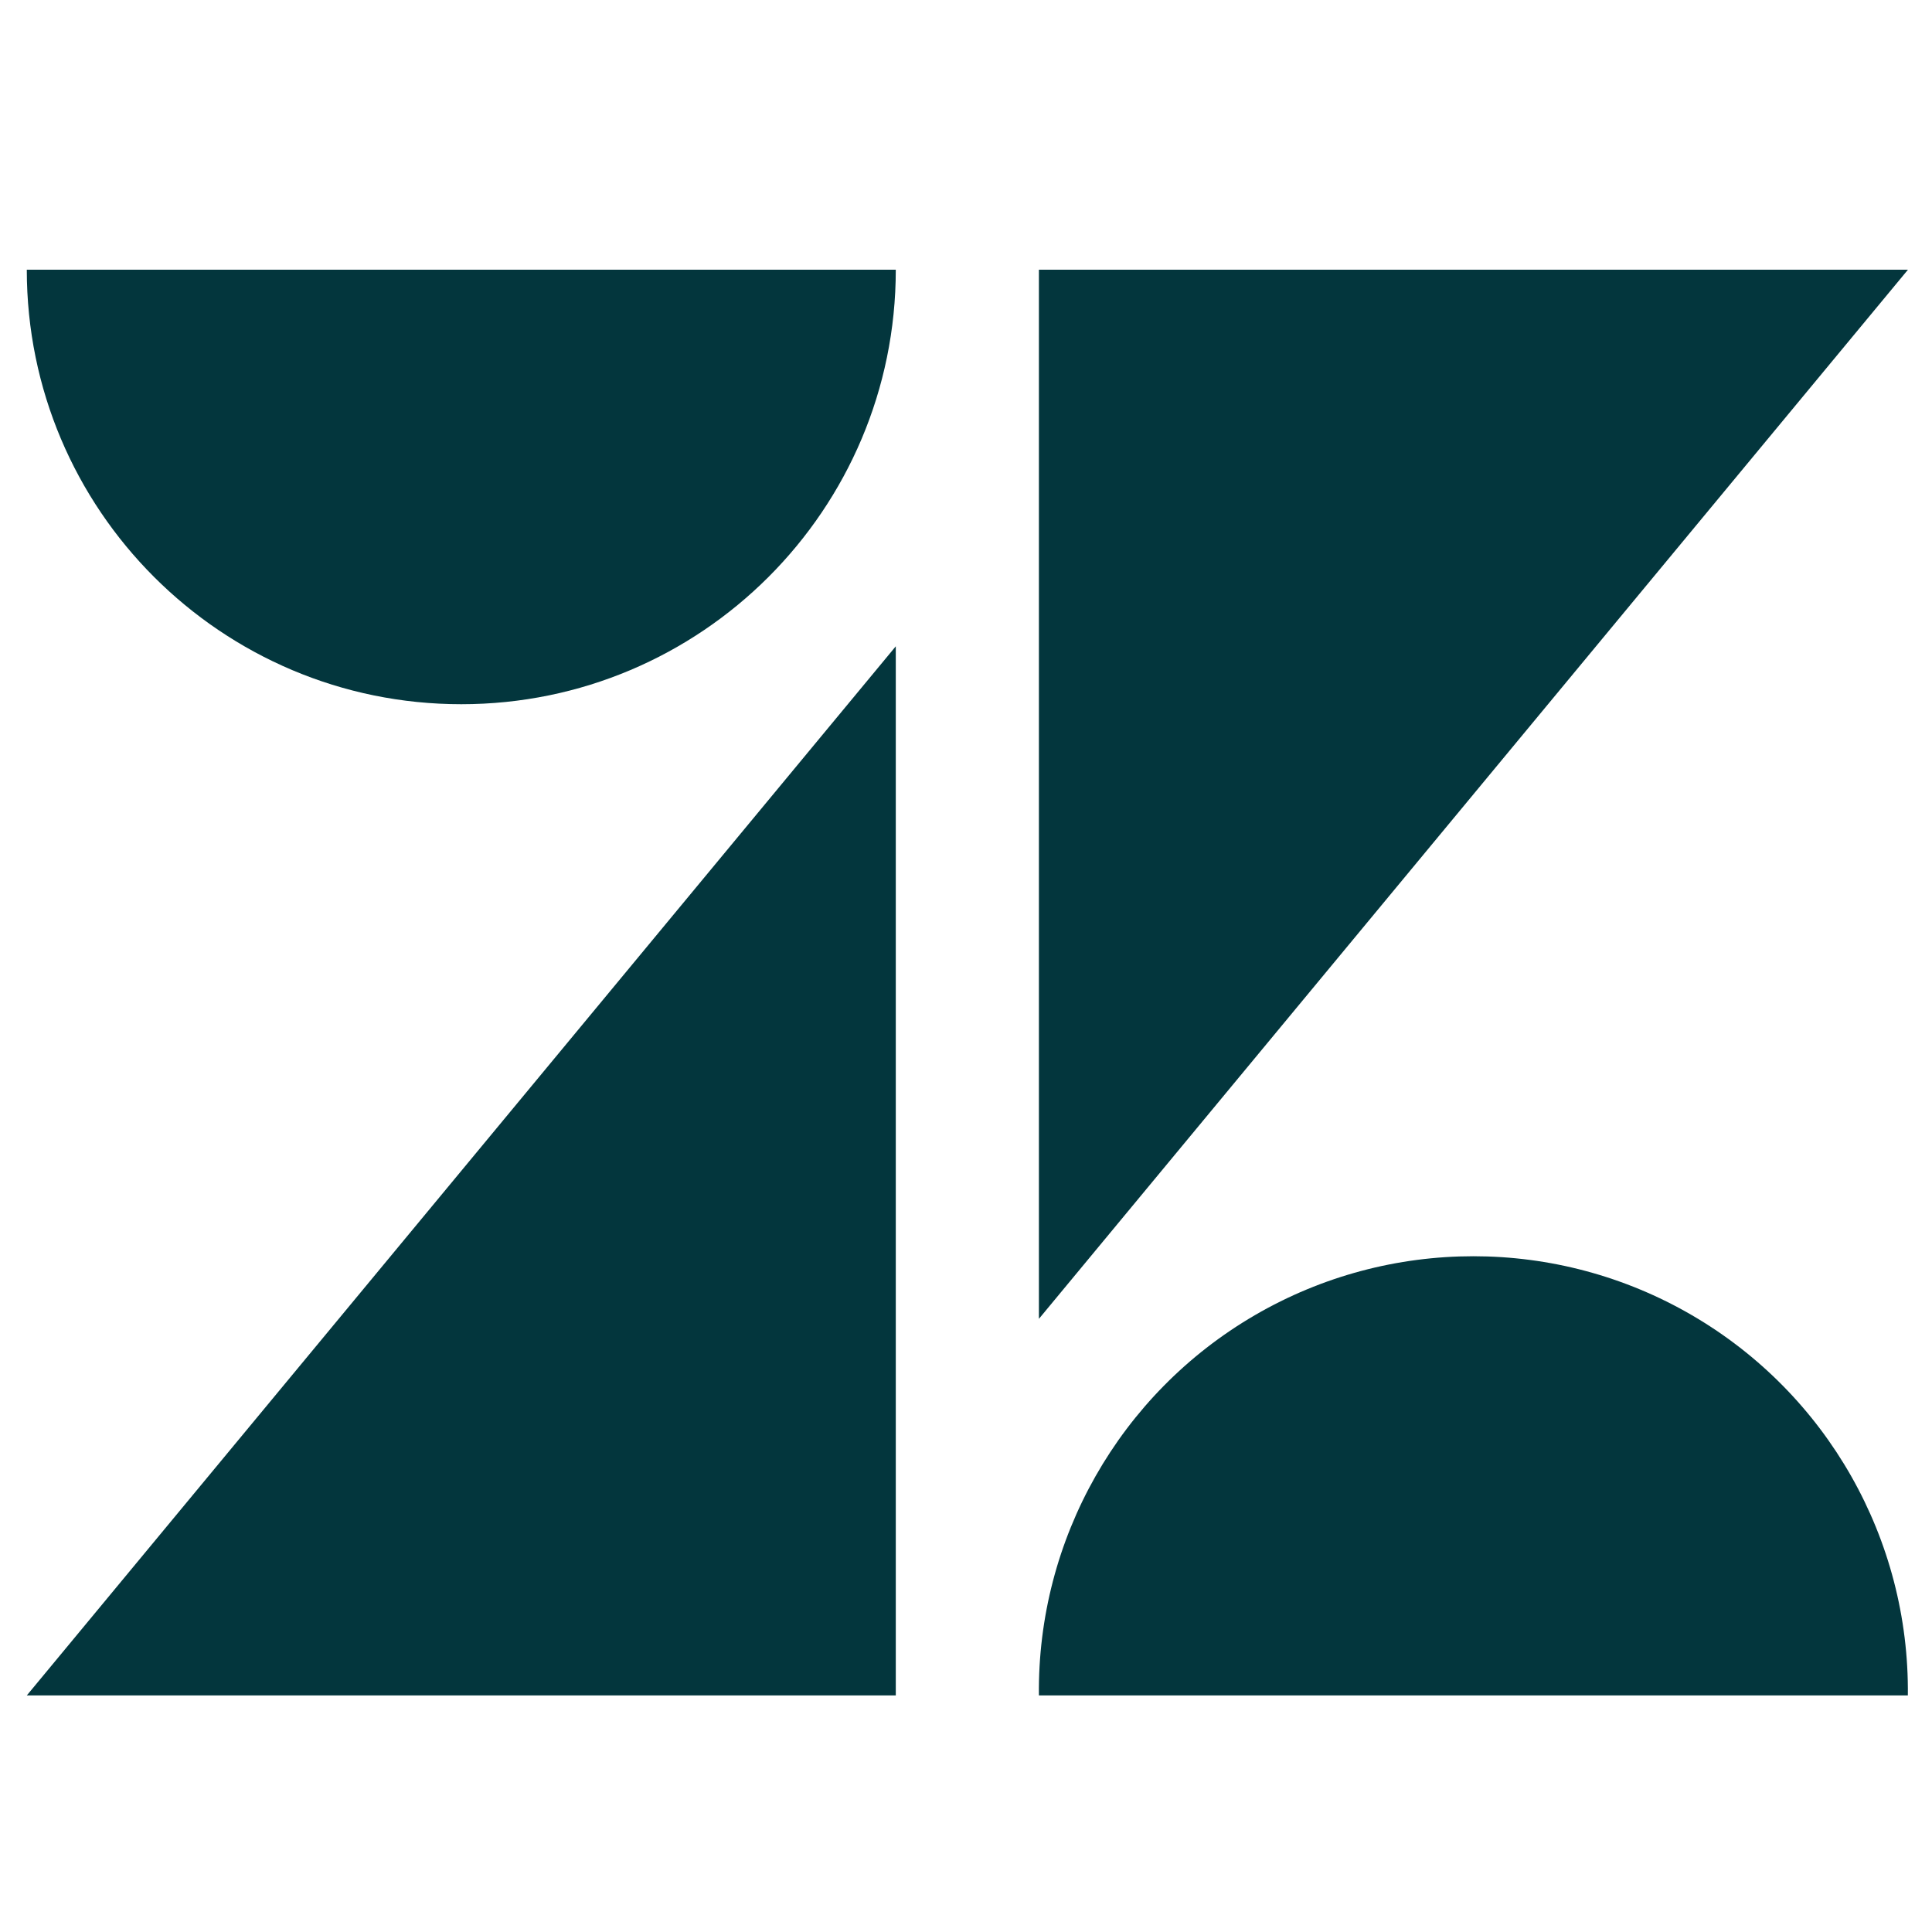
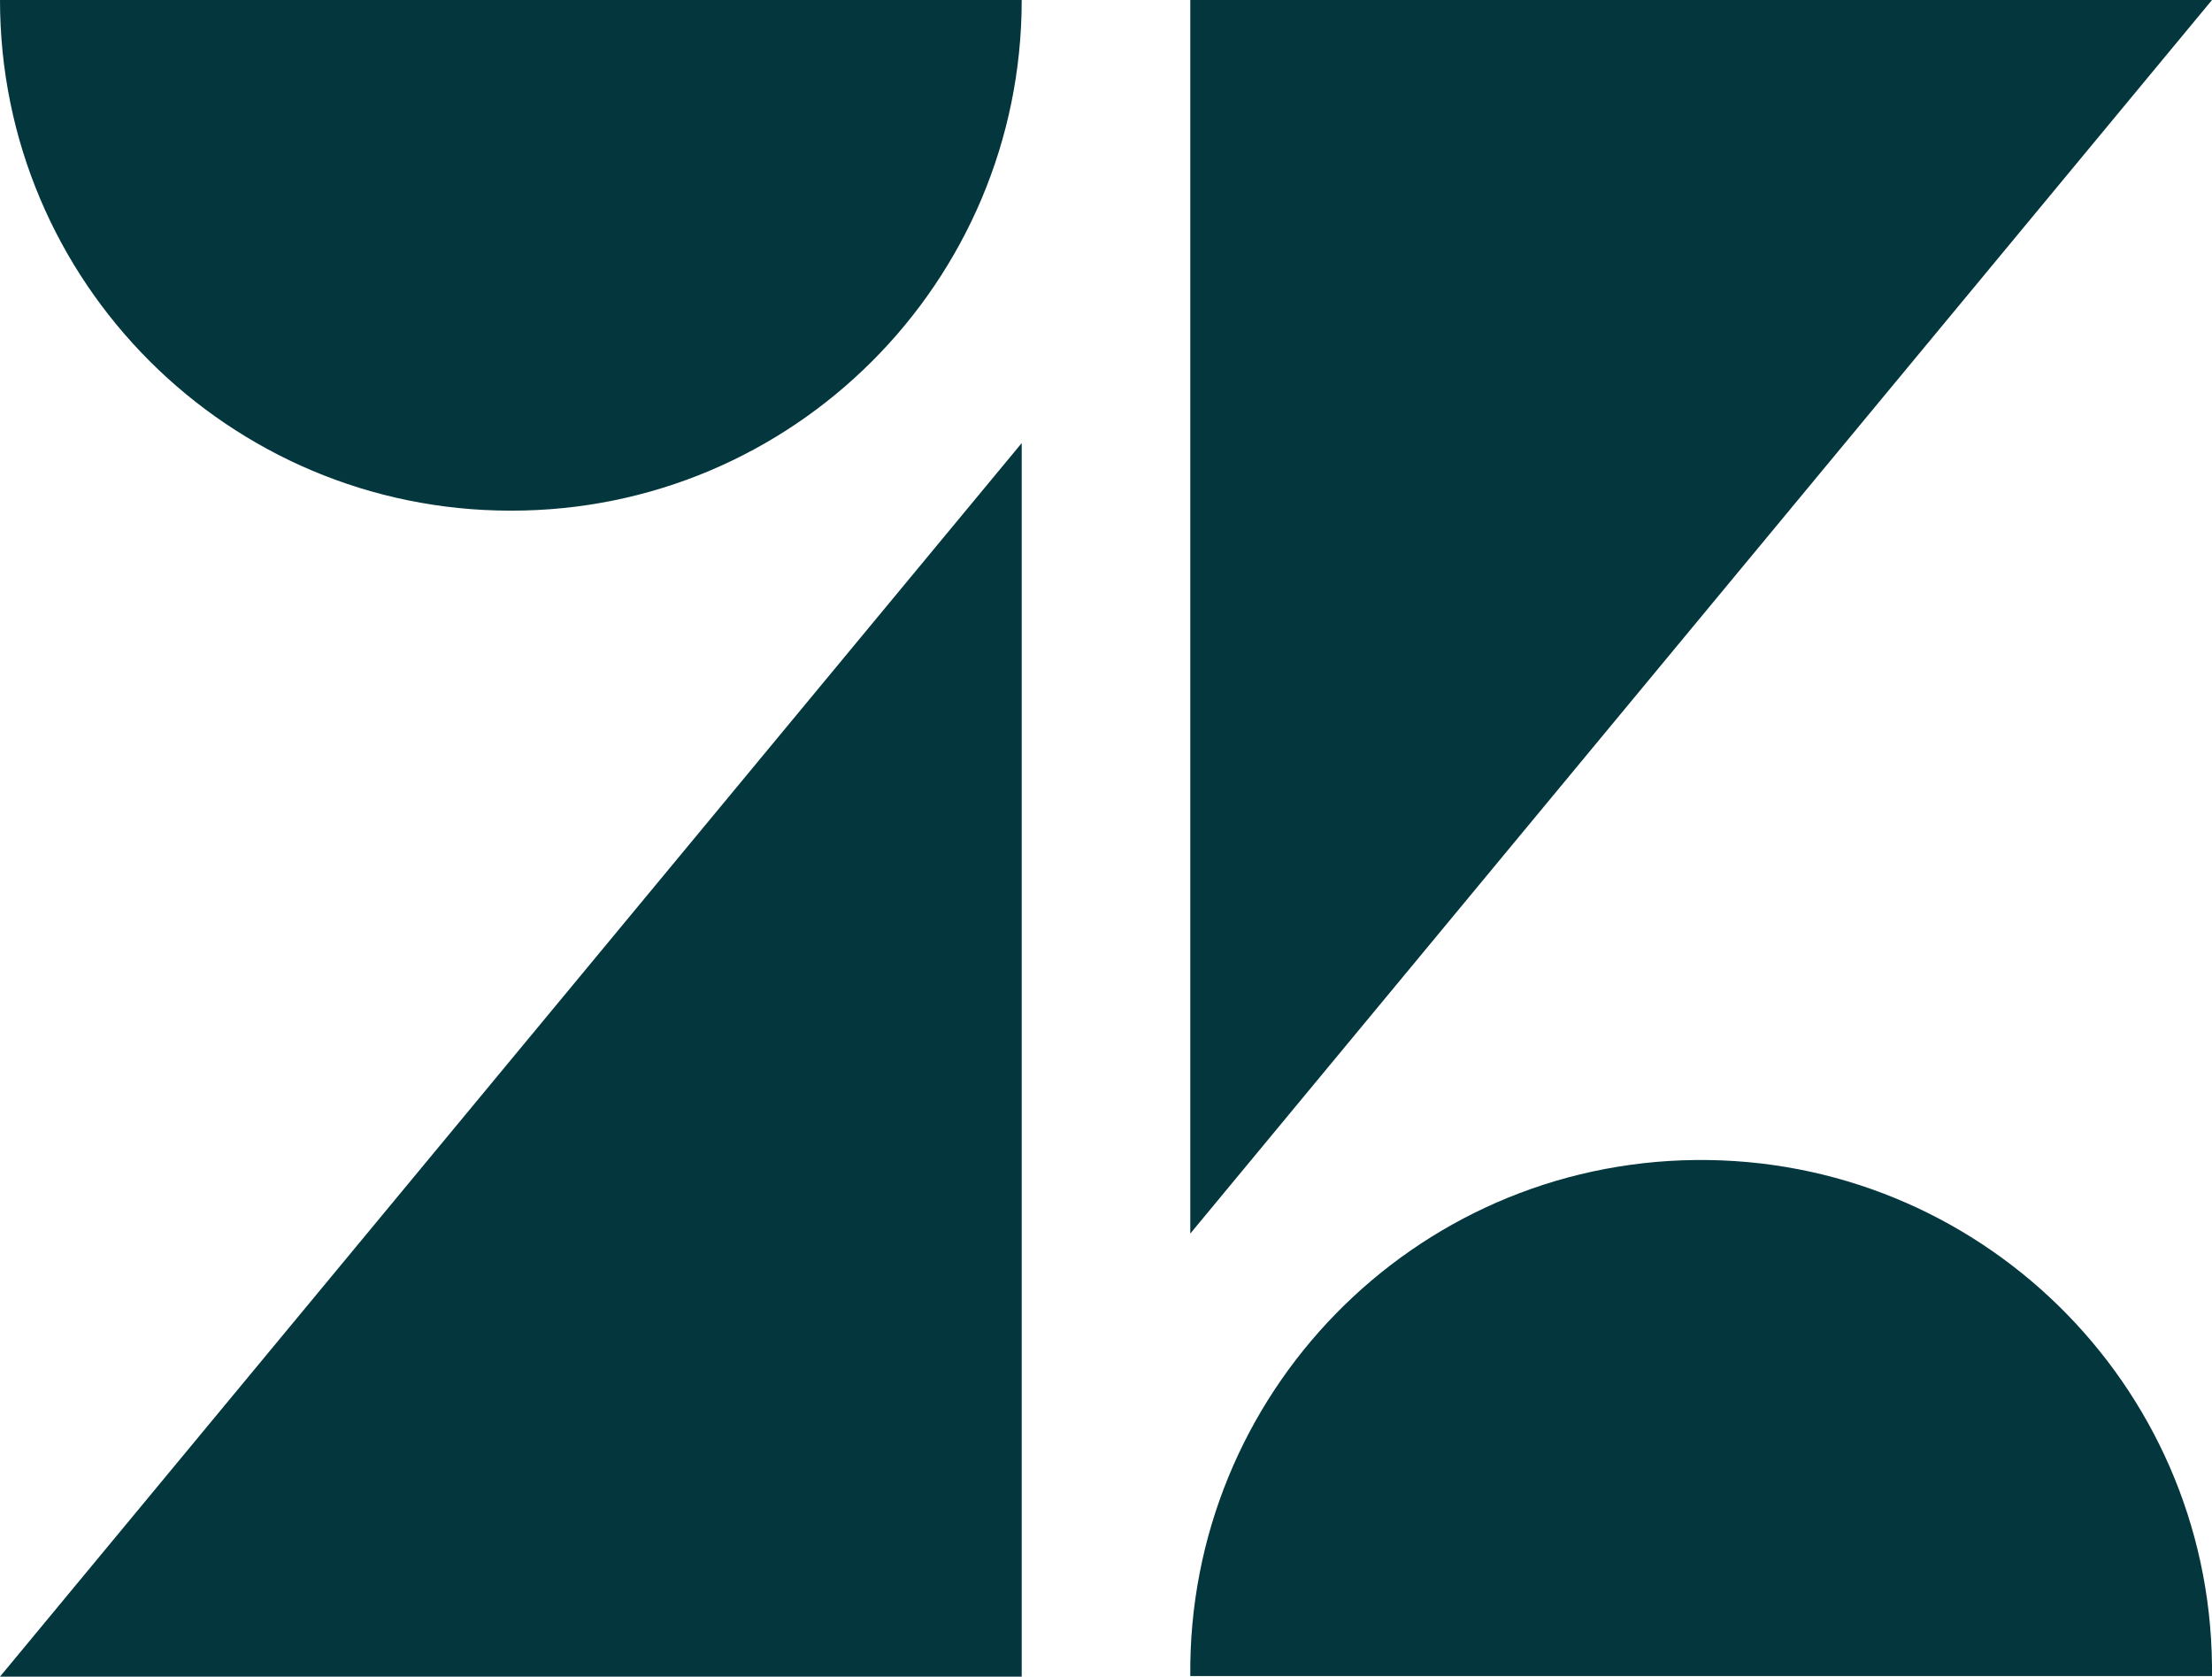
- <svg xmlns="http://www.w3.org/2000/svg" id="Layer_1" data-name="Layer 1" viewBox="0 0 380 380">
-   <defs>
-     <style>.cls-1{fill:#03363d;}</style>
-   </defs>
-   <polygon class="cls-1" points="176.19 127.12 176.19 333.47 5.27 333.47 176.19 127.12" />
-   <path class="cls-1" d="M176.19,53.05a85.46,85.46,0,0,1-170.92,0Z" />
-   <path class="cls-1" d="M204.34,333.47a85.46,85.46,0,1,1,170.91,0Z" />
-   <polygon class="cls-1" points="204.34 259.4 204.34 53.05 375.27 53.05 204.34 259.4" />
+ <svg xmlns="http://www.w3.org/2000/svg" version="1.1" id="Layer_1" x="0px" y="0px" viewBox="0 0 370 280.4" style="enable-background:new 0 0 370 280.4;" xml:space="preserve">
+   <style type="text/css">
+ 	.st0{fill:#03363D;}
+ </style>
+   <polygon class="st0" points="170.9,74.1 170.9,280.4 0,280.4 " />
+   <path class="st0" d="M170.9,0c0,47.2-38.3,85.5-85.5,85.4C38.3,85.4,0,47.2,0,0H170.9z" />
+   <path class="st0" d="M199.1,280.4c-0.5-47.2,37.3-85.9,84.5-86.4s85.9,37.3,86.4,84.5c0,0.6,0,1.2,0,1.8H199.1z" />
+   <polygon class="st0" points="199.1,206.3 199.1,0 370,0 " />
</svg>
